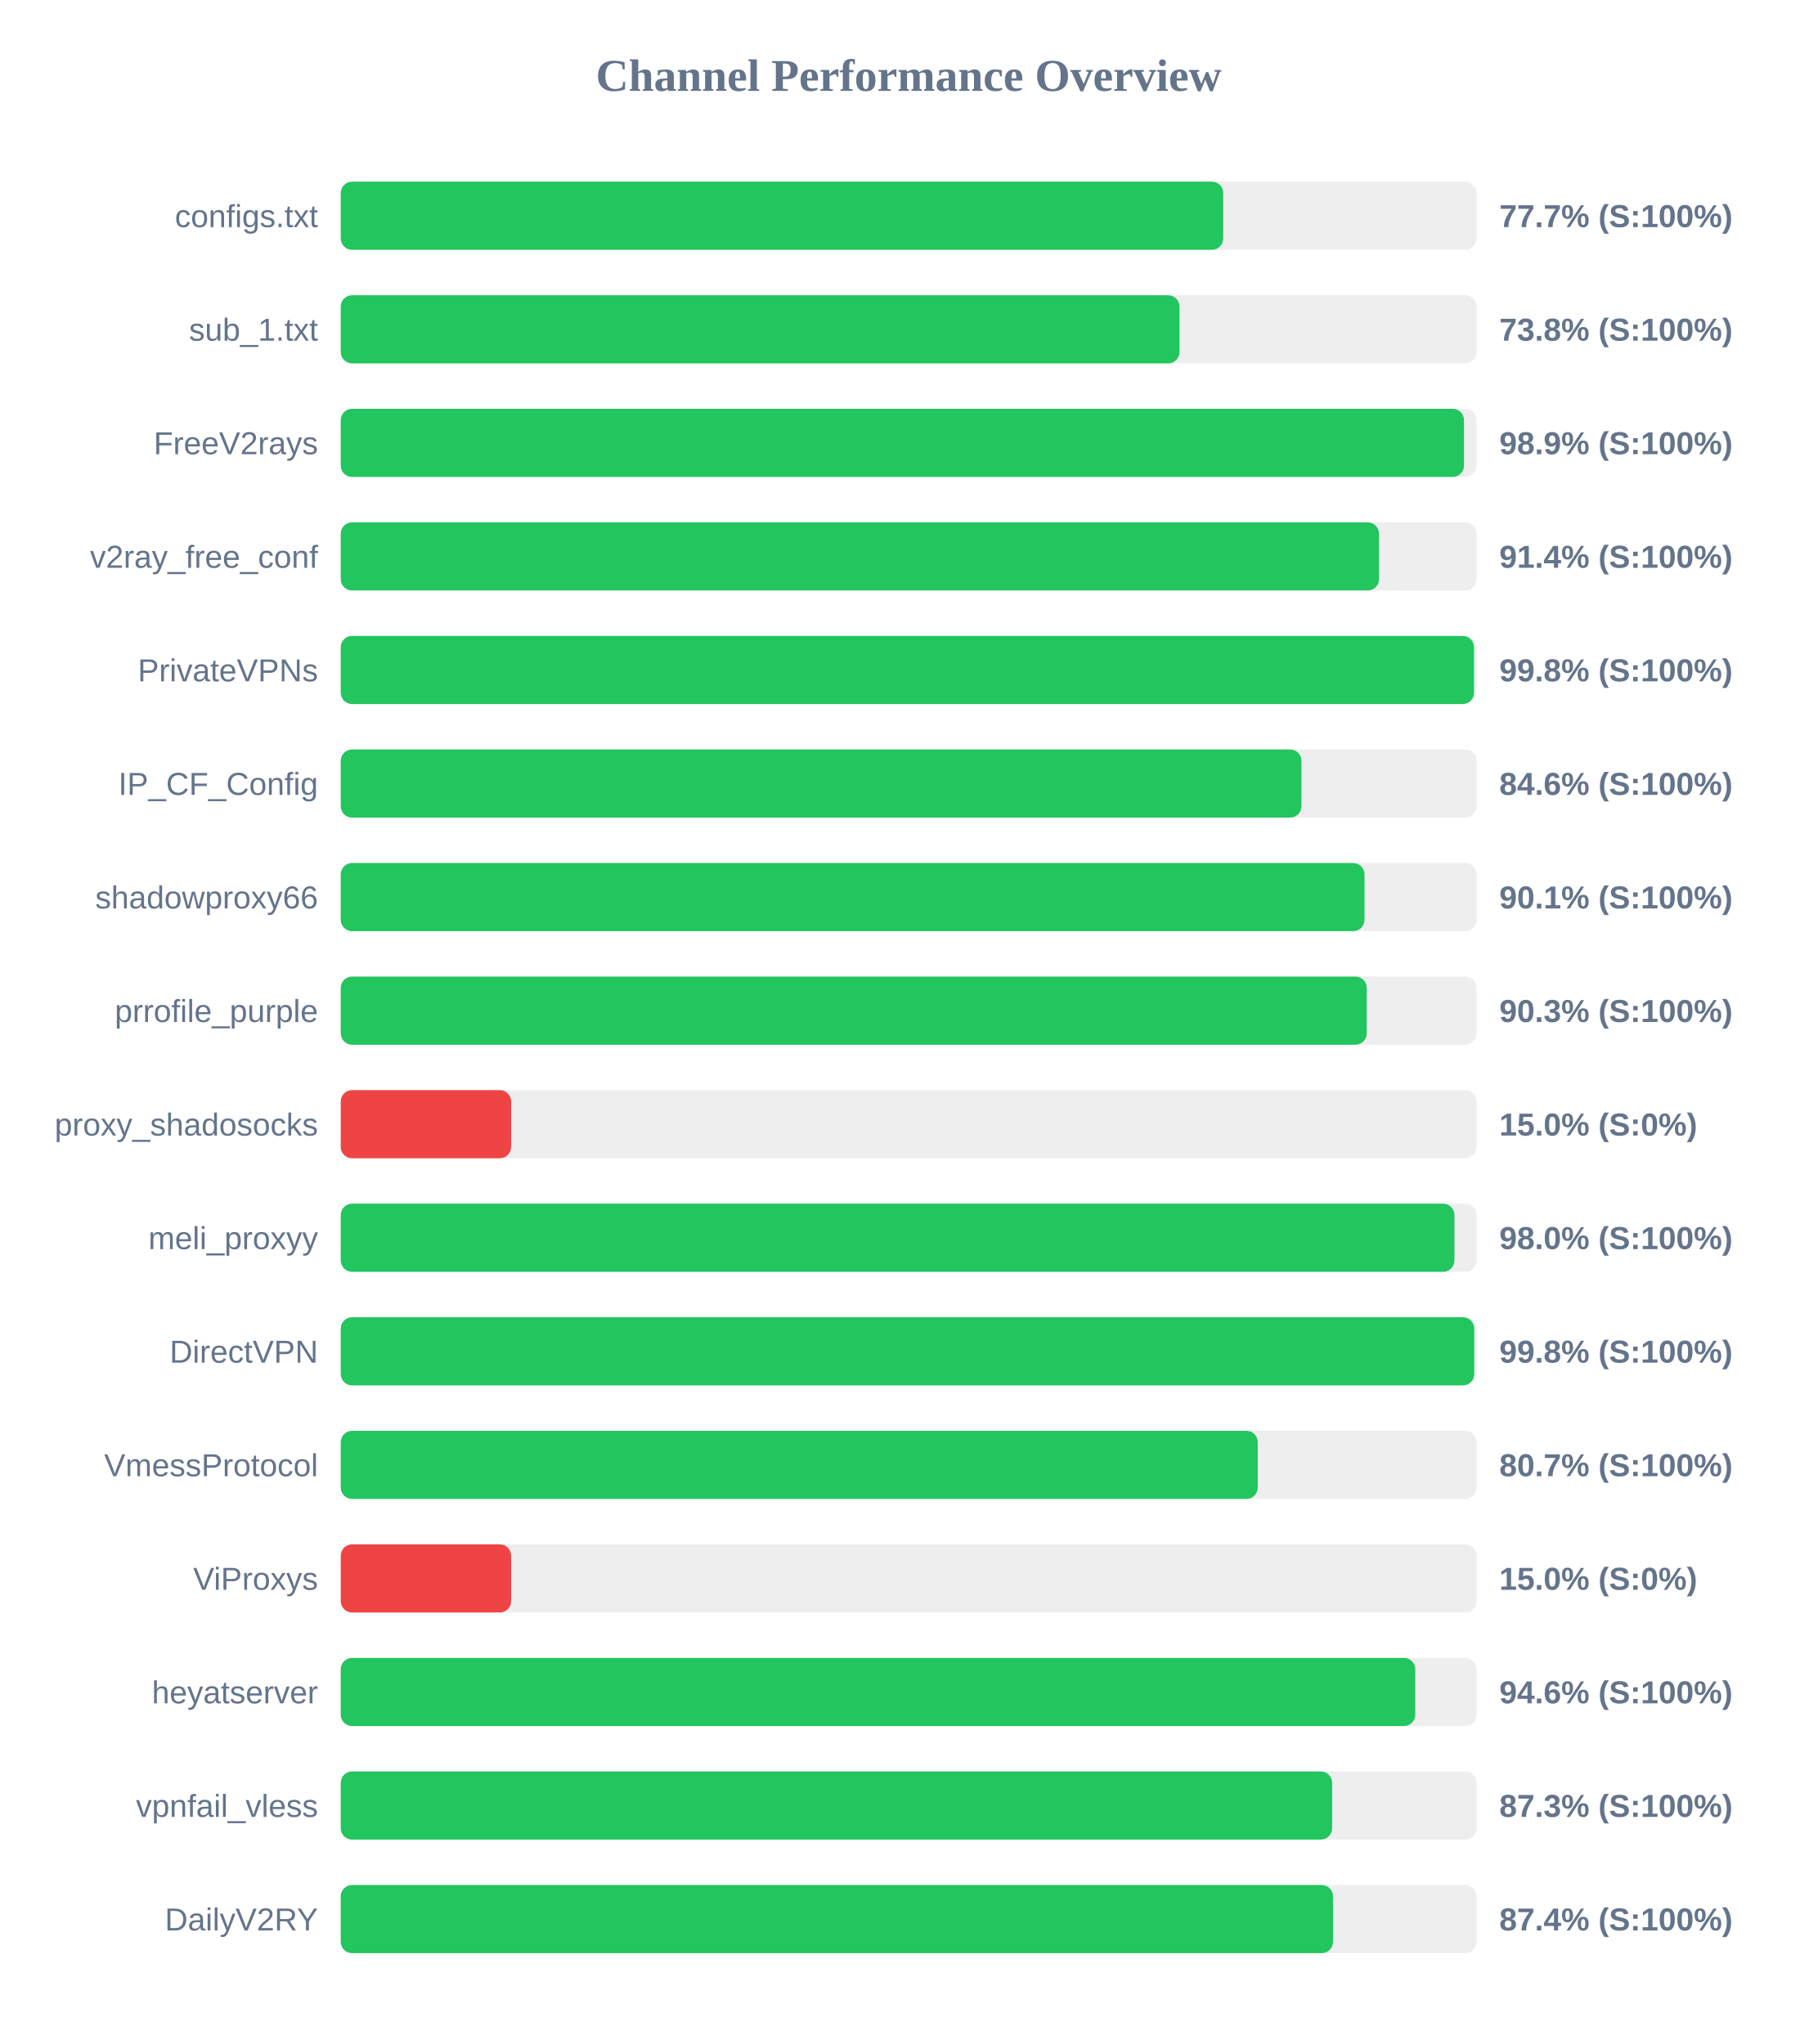
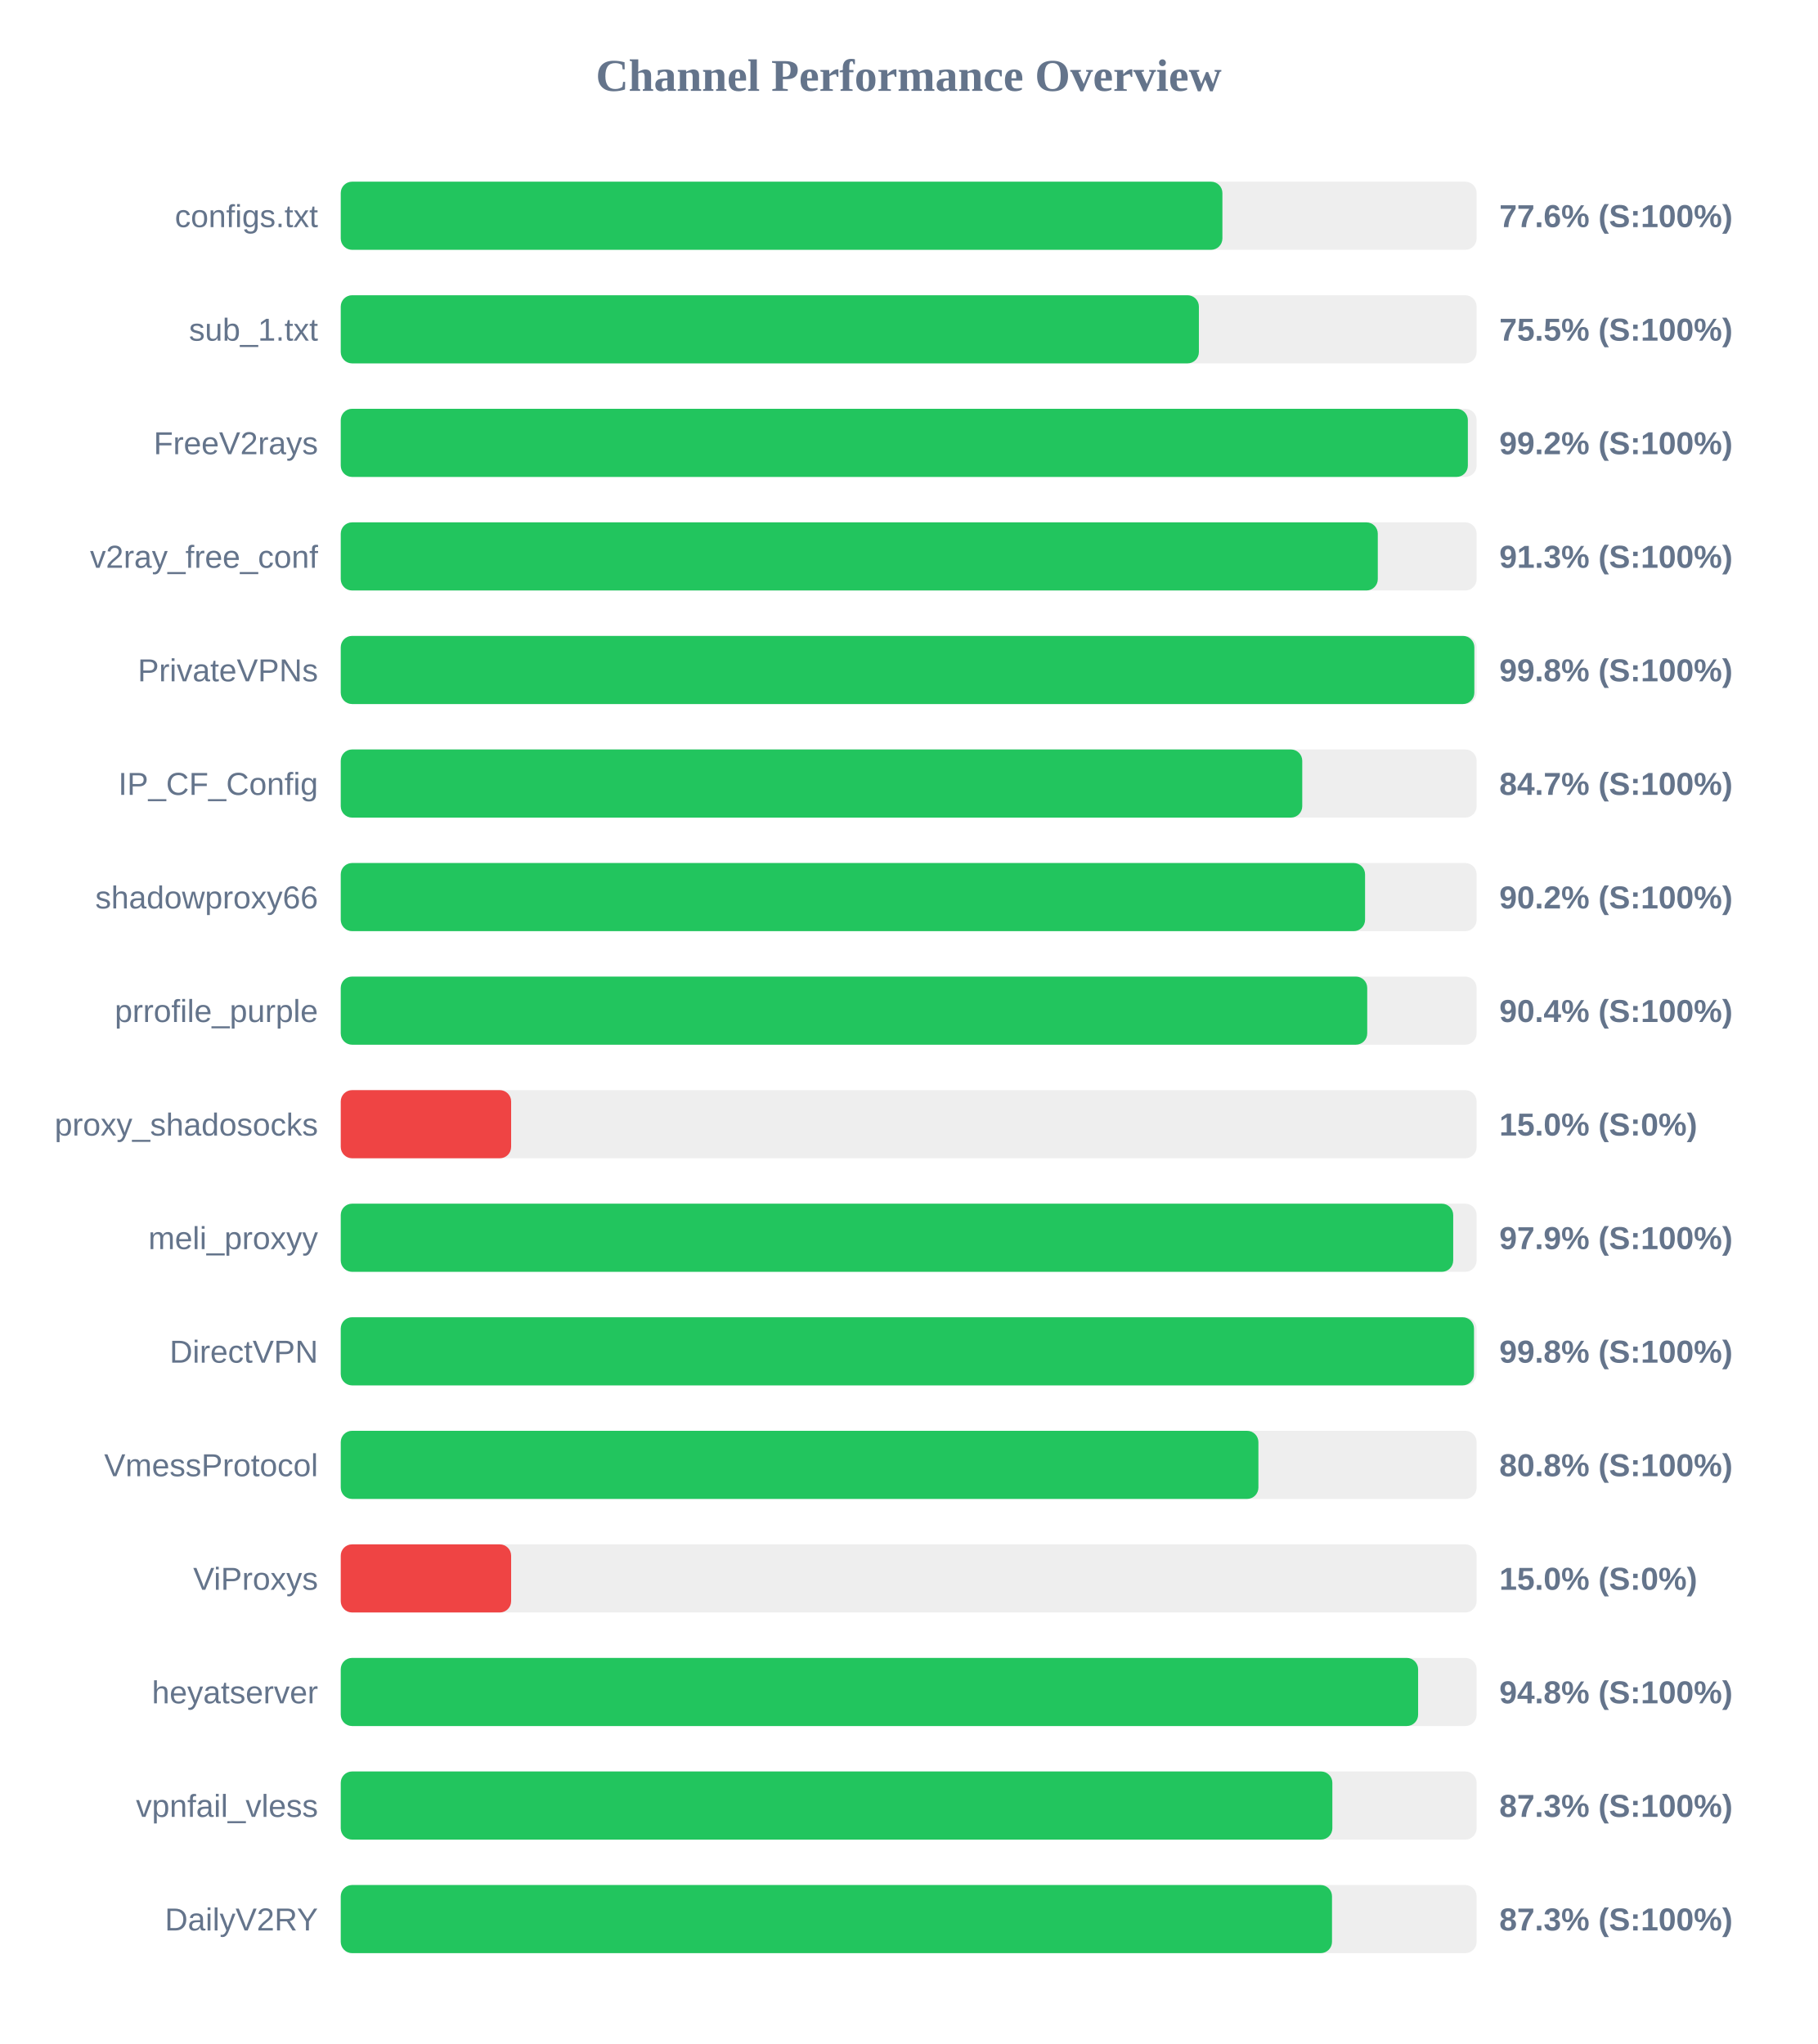
<svg xmlns="http://www.w3.org/2000/svg" width="800" height="900" version="1.1">
  <style>
        .row { font: 14px Arial; fill: #64748b; }
        .score { font: bold 14px Arial; fill: #64748b; }
    </style>
  <text x="400" y="40" text-anchor="middle" font-size="20px" font-weight="bold" fill="#64748b">Channel Performance Overview</text>
  <rect x="150" y="80" width="500" height="30" fill="#eee" rx="5" />
-   <rect x="150" y="80" width="388.45" height="30" fill="#22c55e" rx="5" />
+   <rect x="150" y="80" width="388.1" height="30" fill="#22c55e" rx="5" />
  <text x="140" y="100" text-anchor="end" class="row">configs.txt</text>
-   <text x="660" y="100" text-anchor="start" class="score">77.7% (S:100%)</text>
+   <text x="660" y="100" text-anchor="start" class="score">77.6% (S:100%)</text>
  <rect x="150" y="130" width="500" height="30" fill="#eee" rx="5" />
-   <rect x="150" y="130" width="369.2" height="30" fill="#22c55e" rx="5" />
+   <rect x="150" y="130" width="377.75" height="30" fill="#22c55e" rx="5" />
  <text x="140" y="150" text-anchor="end" class="row">sub_1.txt</text>
-   <text x="660" y="150" text-anchor="start" class="score">73.8% (S:100%)</text>
+   <text x="660" y="150" text-anchor="start" class="score">75.5% (S:100%)</text>
  <rect x="150" y="180" width="500" height="30" fill="#eee" rx="5" />
-   <rect x="150" y="180" width="494.45" height="30" fill="#22c55e" rx="5" />
+   <rect x="150" y="180" width="496.15" height="30" fill="#22c55e" rx="5" />
  <text x="140" y="200" text-anchor="end" class="row">FreeV2rays</text>
-   <text x="660" y="200" text-anchor="start" class="score">98.9% (S:100%)</text>
+   <text x="660" y="200" text-anchor="start" class="score">99.2% (S:100%)</text>
  <rect x="150" y="230" width="500" height="30" fill="#eee" rx="5" />
-   <rect x="150" y="230" width="457.05" height="30" fill="#22c55e" rx="5" />
+   <rect x="150" y="230" width="456.5" height="30" fill="#22c55e" rx="5" />
  <text x="140" y="250" text-anchor="end" class="row">v2ray_free_conf</text>
-   <text x="660" y="250" text-anchor="start" class="score">91.4% (S:100%)</text>
+   <text x="660" y="250" text-anchor="start" class="score">91.3% (S:100%)</text>
  <rect x="150" y="280" width="500" height="30" fill="#eee" rx="5" />
-   <rect x="150" y="280" width="498.85" height="30" fill="#22c55e" rx="5" />
+   <rect x="150" y="280" width="499.0" height="30" fill="#22c55e" rx="5" />
  <text x="140" y="300" text-anchor="end" class="row">PrivateVPNs</text>
  <text x="660" y="300" text-anchor="start" class="score">99.8% (S:100%)</text>
  <rect x="150" y="330" width="500" height="30" fill="#eee" rx="5" />
-   <rect x="150" y="330" width="422.9" height="30" fill="#22c55e" rx="5" />
+   <rect x="150" y="330" width="423.25" height="30" fill="#22c55e" rx="5" />
  <text x="140" y="350" text-anchor="end" class="row">IP_CF_Config</text>
-   <text x="660" y="350" text-anchor="start" class="score">84.6% (S:100%)</text>
+   <text x="660" y="350" text-anchor="start" class="score">84.7% (S:100%)</text>
  <rect x="150" y="380" width="500" height="30" fill="#eee" rx="5" />
-   <rect x="150" y="380" width="450.65" height="30" fill="#22c55e" rx="5" />
+   <rect x="150" y="380" width="450.9" height="30" fill="#22c55e" rx="5" />
  <text x="140" y="400" text-anchor="end" class="row">shadowproxy66</text>
-   <text x="660" y="400" text-anchor="start" class="score">90.1% (S:100%)</text>
+   <text x="660" y="400" text-anchor="start" class="score">90.2% (S:100%)</text>
  <rect x="150" y="430" width="500" height="30" fill="#eee" rx="5" />
-   <rect x="150" y="430" width="451.65" height="30" fill="#22c55e" rx="5" />
+   <rect x="150" y="430" width="451.85" height="30" fill="#22c55e" rx="5" />
  <text x="140" y="450" text-anchor="end" class="row">prrofile_purple</text>
-   <text x="660" y="450" text-anchor="start" class="score">90.3% (S:100%)</text>
+   <text x="660" y="450" text-anchor="start" class="score">90.4% (S:100%)</text>
  <rect x="150" y="480" width="500" height="30" fill="#eee" rx="5" />
  <rect x="150" y="480" width="75.0" height="30" fill="#ef4444" rx="5" />
  <text x="140" y="500" text-anchor="end" class="row">proxy_shadosocks</text>
  <text x="660" y="500" text-anchor="start" class="score">15.0% (S:0%)</text>
  <rect x="150" y="530" width="500" height="30" fill="#eee" rx="5" />
-   <rect x="150" y="530" width="490.25" height="30" fill="#22c55e" rx="5" />
+   <rect x="150" y="530" width="489.7" height="30" fill="#22c55e" rx="5" />
  <text x="140" y="550" text-anchor="end" class="row">meli_proxyy</text>
-   <text x="660" y="550" text-anchor="start" class="score">98.0% (S:100%)</text>
+   <text x="660" y="550" text-anchor="start" class="score">97.9% (S:100%)</text>
  <rect x="150" y="580" width="500" height="30" fill="#eee" rx="5" />
-   <rect x="150" y="580" width="498.95" height="30" fill="#22c55e" rx="5" />
+   <rect x="150" y="580" width="498.85" height="30" fill="#22c55e" rx="5" />
  <text x="140" y="600" text-anchor="end" class="row">DirectVPN</text>
  <text x="660" y="600" text-anchor="start" class="score">99.8% (S:100%)</text>
  <rect x="150" y="630" width="500" height="30" fill="#eee" rx="5" />
-   <rect x="150" y="630" width="403.65" height="30" fill="#22c55e" rx="5" />
+   <rect x="150" y="630" width="403.95" height="30" fill="#22c55e" rx="5" />
  <text x="140" y="650" text-anchor="end" class="row">VmessProtocol</text>
-   <text x="660" y="650" text-anchor="start" class="score">80.7% (S:100%)</text>
+   <text x="660" y="650" text-anchor="start" class="score">80.8% (S:100%)</text>
  <rect x="150" y="680" width="500" height="30" fill="#eee" rx="5" />
  <rect x="150" y="680" width="75.0" height="30" fill="#ef4444" rx="5" />
  <text x="140" y="700" text-anchor="end" class="row">ViProxys</text>
  <text x="660" y="700" text-anchor="start" class="score">15.0% (S:0%)</text>
  <rect x="150" y="730" width="500" height="30" fill="#eee" rx="5" />
-   <rect x="150" y="730" width="473.0" height="30" fill="#22c55e" rx="5" />
+   <rect x="150" y="730" width="474.25" height="30" fill="#22c55e" rx="5" />
  <text x="140" y="750" text-anchor="end" class="row">heyatserver</text>
-   <text x="660" y="750" text-anchor="start" class="score">94.6% (S:100%)</text>
+   <text x="660" y="750" text-anchor="start" class="score">94.8% (S:100%)</text>
  <rect x="150" y="780" width="500" height="30" fill="#eee" rx="5" />
-   <rect x="150" y="780" width="436.4" height="30" fill="#22c55e" rx="5" />
+   <rect x="150" y="780" width="436.5" height="30" fill="#22c55e" rx="5" />
  <text x="140" y="800" text-anchor="end" class="row">vpnfail_vless</text>
  <text x="660" y="800" text-anchor="start" class="score">87.3% (S:100%)</text>
  <rect x="150" y="830" width="500" height="30" fill="#eee" rx="5" />
-   <rect x="150" y="830" width="436.8" height="30" fill="#22c55e" rx="5" />
+   <rect x="150" y="830" width="436.35" height="30" fill="#22c55e" rx="5" />
  <text x="140" y="850" text-anchor="end" class="row">DailyV2RY</text>
-   <text x="660" y="850" text-anchor="start" class="score">87.4% (S:100%)</text>
+   <text x="660" y="850" text-anchor="start" class="score">87.3% (S:100%)</text>
</svg>
